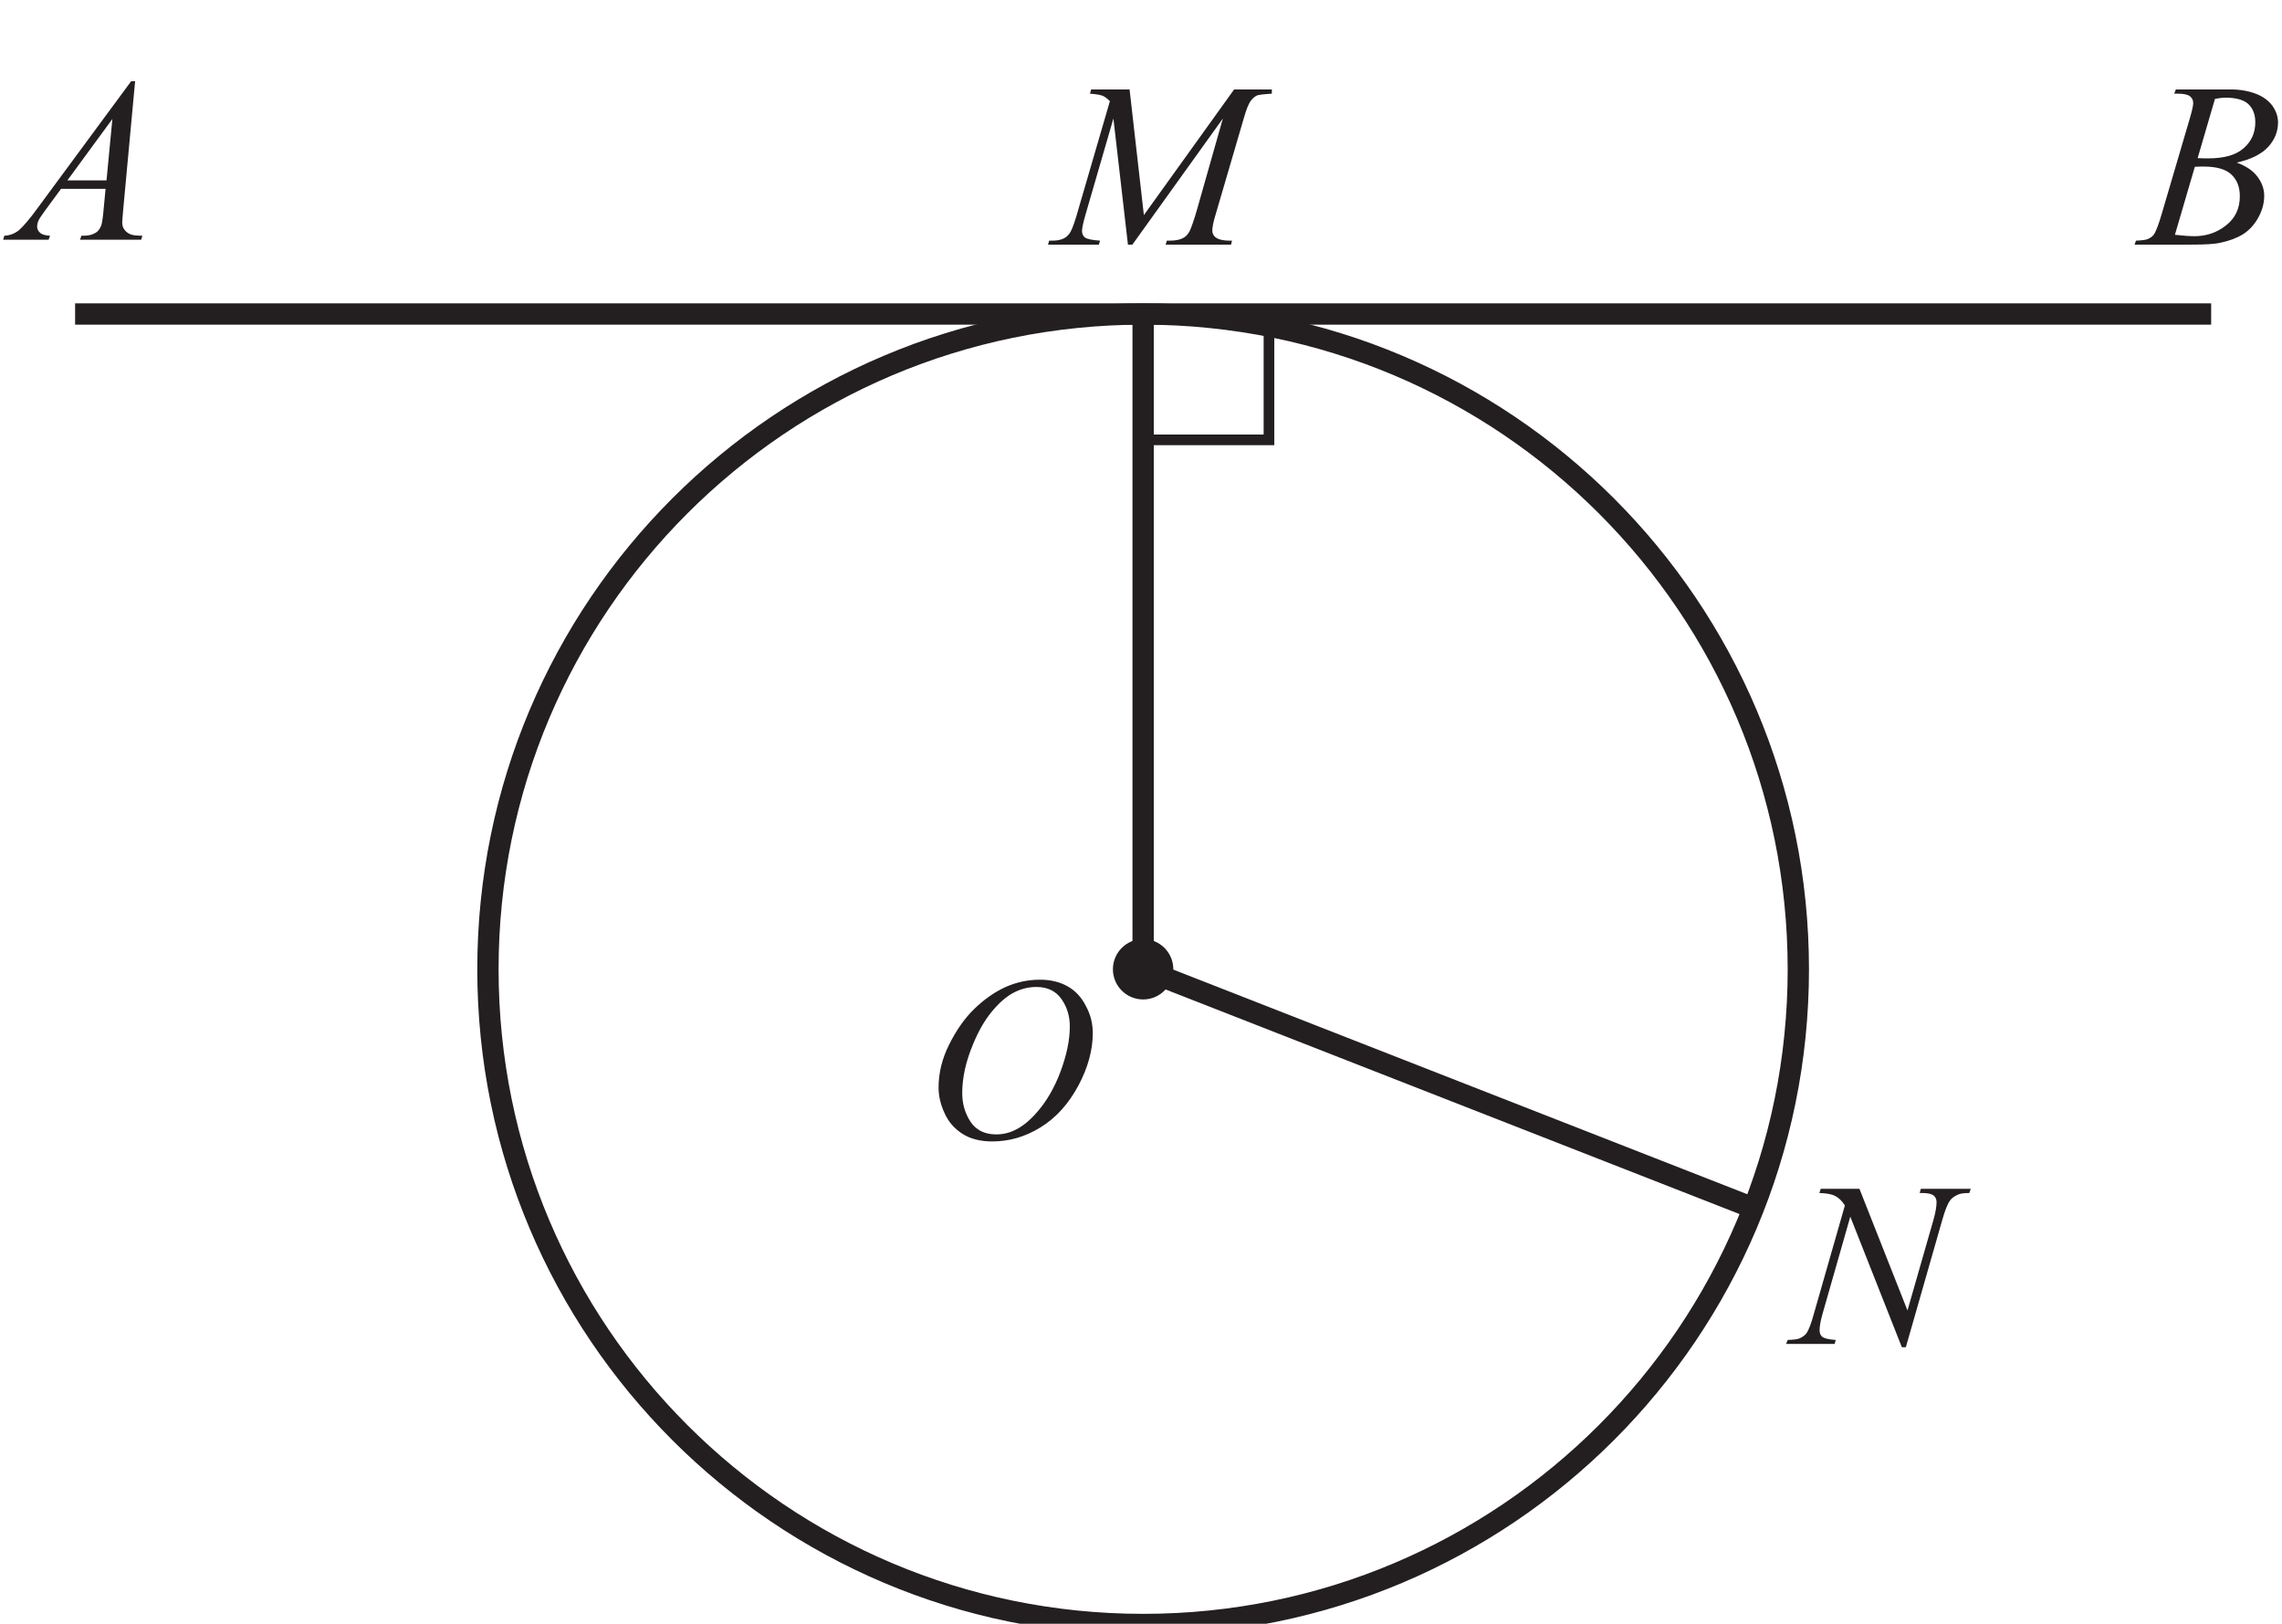
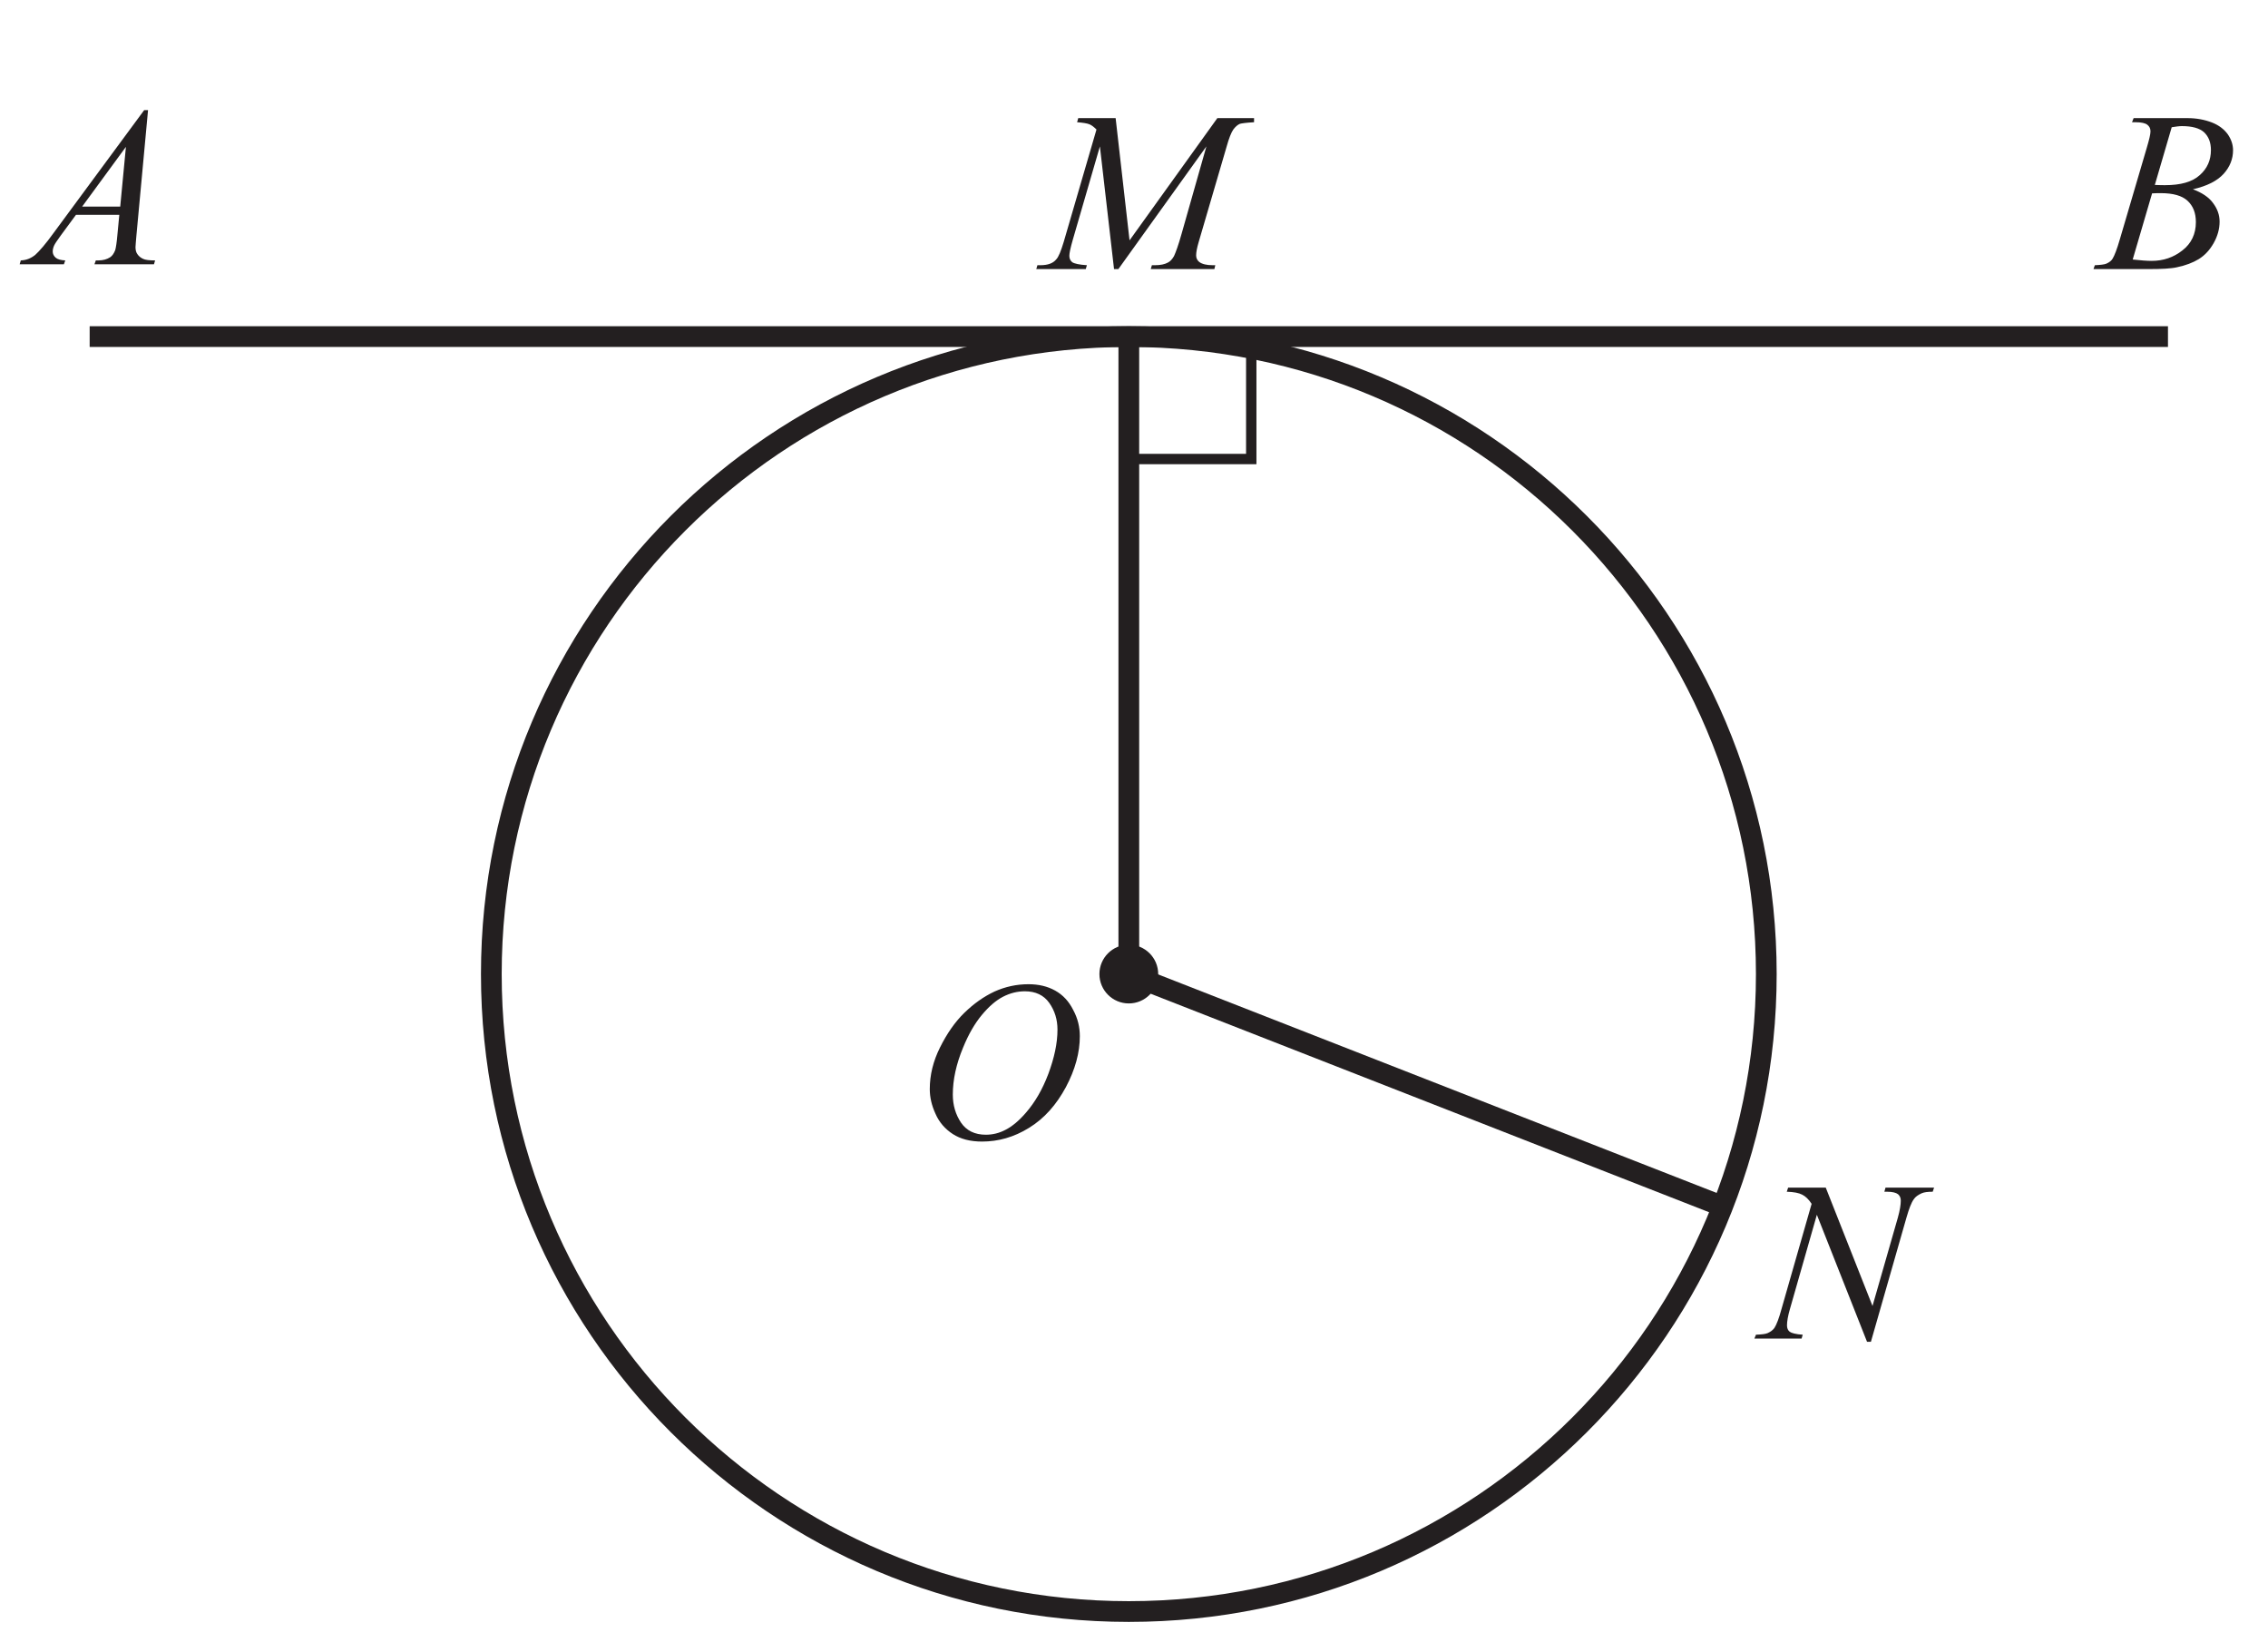
- <svg xmlns="http://www.w3.org/2000/svg" xmlns:xlink="http://www.w3.org/1999/xlink" data-id="0607_2023MJ_11_q03_diagram1" data-width-mm="37.78" data-height-mm="26.88" data-measure="false" data-source="0607/11 MJ 2023 p3" version="1.1" width="107.100" height="76.199" viewBox="0 0 107.100 76.199">
+ <svg xmlns="http://www.w3.org/2000/svg" xmlns:xlink="http://www.w3.org/1999/xlink" data-id="0607_2023MJ_11_q03_diagram1" data-width-mm="38.59" data-height-mm="27.94" data-measure="false" data-source="0607/11 MJ 2023 p3" version="1.1" width="109.4" height="79.2" viewBox="0 0 109.4 79.2">
  <defs>
    <clipPath id="clip_1">
-       <path transform="matrix(1,0,0,-1,-243.999,532.190)" d="M244 455.990H351.1V532.19H244Z" />
+       <path transform="matrix(1,0,0,-1,-243.199,533.69)" d="M243.2 454.490H352.6V533.69H243.2Z" />
    </clipPath>
    <clipPath id="clip_2">
-       <path transform="matrix(1,0,0,-1,-243.999,532.190)" d="M0 0H595.276V841.89H0Z" />
+       <path transform="matrix(1,0,0,-1,-243.199,533.69)" d="M0 0H595.276V841.89H0Z" />
    </clipPath>
    <clipPath id="clip_3">
-       <path transform="matrix(1,0,0,-1,-243.999,532.190)" d="M0 0H595.276V841.89H0Z" />
+       <path transform="matrix(1,0,0,-1,-243.199,533.69)" d="M0 0H595.276V841.89H0Z" />
    </clipPath>
    <clipPath id="clip_4">
-       <path transform="matrix(1,0,0,-1,-243.999,532.190)" d="M244.132 455.453H351.144V530.086H244.132Z" />
+       <path transform="matrix(1,0,0,-1,-243.199,533.69)" d="M244.132 455.453H351.144V530.086H244.132Z" />
    </clipPath>
    <path id="font_5_37" d="M.147 .644 .154 .662H.391C.430 .662 .466 .655 .497 .643 .528 .631 .551 .613 .567 .591 .582 .569 .590 .546 .590 .521 .590 .483 .576 .448 .549 .418 .521 .387 .476 .364 .414 .350 .454 .335 .484 .315 .502 .290 .521 .265 .531 .238 .531 .208 .531 .176 .522 .144 .505 .114 .488 .084 .467 .061 .440 .044 .414 .028 .382 .016 .344 .008 .318 .002 .276 0 .219 0H-.022L-.016 .017C.008 .018 .026 .020 .035 .024 .048 .030 .057 .037 .062 .046 .070 .059 .081 .087 .094 .132L.212 .533C.222 .567 .228 .591 .228 .604 .228 .617 .223 .626 .214 .633 .205 .640 .188 .644 .163 .644 .158 .644 .152 .644 .147 .644M.247 .369C.268 .368 .283 .368 .292 .368 .360 .368 .411 .382 .444 .412 .477 .441 .493 .478 .493 .522 .493 .555 .483 .581 .463 .600 .443 .618 .410 .627 .366 .627 .354 .627 .340 .625 .321 .622L.247 .369M.150 .042C.186 .038 .213 .036 .233 .036 .284 .036 .329 .051 .368 .082 .407 .112 .427 .154 .427 .206 .427 .246 .415 .277 .390 .300 .366 .322 .327 .333 .273 .333 .263 .333 .250 .333 .235 .332L.150 .042Z" />
    <path id="font_5_48" d="M.316 .662 .377 .126 .762 .662H.923V.644C.888 .642 .868 .639 .861 .637 .851 .633 .841 .624 .832 .612 .823 .599 .813 .574 .803 .538L.680 .118C.673 .094 .669 .074 .669 .060 .669 .048 .674 .038 .683 .031 .695 .022 .715 .017 .741 .017H.753L.749 0H.470L.475 .017H.488C.513 .017 .531 .021 .544 .028 .555 .033 .564 .043 .572 .057 .579 .072 .591 .104 .605 .154L.714 .538 .328 0H.309L.247 .538 .128 .128C.118 .093 .113 .070 .113 .058 .113 .046 .118 .036 .126 .030 .135 .024 .157 .019 .190 .017L.185 0H-.032L-.027 .017H-.014C.018 .017 .041 .025 .055 .042 .066 .053 .076 .079 .088 .118L.232 .612C.221 .623 .211 .631 .201 .635 .191 .639 .173 .642 .147 .644L.152 .662H.316Z" />
    <path id="font_5_50" d="M.492 .676C.536 .676 .575 .667 .609 .648 .643 .629 .669 .601 .688 .563 .708 .526 .717 .488 .717 .448 .717 .377 .697 .302 .656 .225 .614 .147 .561 .087 .494 .046 .428 .005 .359-.014 .288-.014 .237-.014 .194-.003 .160 .019 .126 .041 .100 .071 .084 .108 .067 .145 .059 .181 .059 .216 .059 .278 .074 .339 .104 .399 .134 .459 .169 .510 .210 .550 .252 .591 .296 .622 .343 .644 .390 .665 .439 .676 .492 .676M.476 .645C.443 .645 .411 .637 .380 .621 .349 .605 .318 .578 .288 .542 .257 .505 .229 .457 .205 .398 .175 .326 .160 .257 .160 .192 .160 .146 .172 .105 .196 .069 .220 .034 .256 .016 .305 .016 .335 .016 .364 .023 .392 .038 .421 .053 .451 .078 .481 .113 .520 .158 .553 .214 .579 .283 .605 .353 .619 .417 .619 .477 .619 .521 .607 .560 .583 .594 .559 .628 .523 .645 .476 .645Z" />
    <path id="font_5_49" d="M.286 .662 .491 .143 .602 .530C.611 .562 .615 .587 .615 .605 .615 .617 .611 .626 .603 .633 .594 .640 .578 .644 .555 .644 .551 .644 .547 .644 .543 .644L.548 .662H.761L.755 .644C.733 .644 .717 .642 .706 .637 .691 .630 .679 .622 .672 .611 .661 .596 .651 .569 .640 .531L.484-.014H.467L.247 .543 .129 .130C.120 .099 .116 .075 .116 .058 .116 .046 .120 .036 .128 .030 .136 .024 .155 .019 .185 .017L.180 0H-.027L-.020 .017C.005 .018 .022 .020 .031 .024 .044 .030 .054 .037 .061 .047 .070 .061 .081 .089 .092 .130L.224 .591C.211 .611 .197 .624 .183 .631 .168 .639 .146 .643 .115 .644L.121 .662H.286Z" />
    <clipPath id="clip_6">
-       <path transform="matrix(1,0,0,-1,-243.999,532.190)" d="M244.132 455.453H351.144V530.086H244.132Z" />
+       <path transform="matrix(1,0,0,-1,-243.199,533.69)" d="M244.132 455.453H351.144V530.086H244.132Z" />
    </clipPath>
    <path id="font_5_36" d="M.515 .676 .464 .126C.462 .100 .460 .083 .460 .075 .460 .062 .463 .052 .468 .045 .474 .036 .482 .029 .493 .024 .503 .019 .521 .017 .546 .017L.541 0H.280L.286 .017H.297C.318 .017 .335 .022 .349 .031 .358 .037 .365 .047 .371 .062 .374 .072 .378 .096 .381 .133L.389 .217H.199L.132 .126C.117 .105 .107 .091 .103 .082 .099 .073 .097 .064 .097 .056 .097 .046 .101 .037 .110 .029 .118 .022 .132 .018 .152 .017L.146 0H-.048L-.043 .017C-.019 .018 .001 .026 .020 .041 .038 .057 .066 .089 .102 .139L.498 .676H.515M.418 .515 .226 .253H.393L.418 .515Z" />
    <clipPath id="clip_7">
-       <path transform="matrix(1,0,0,-1,-243.999,532.190)" d="M244.132 455.453H351.144V530.086H244.132Z" />
+       <path transform="matrix(1,0,0,-1,-243.199,533.69)" d="M244.132 455.453H351.144V530.086H244.132Z" />
    </clipPath>
    <clipPath id="clip_8">
-       <path transform="matrix(1,0,0,-1,-244,532.190)" d="M244.132 455.453H351.144V530.086H244.132Z" />
+       <path transform="matrix(1,0,0,-1,-243.199,533.69)" d="M244.132 455.453H351.144V530.086H244.132Z" />
    </clipPath>
  </defs>
  <g clip-path="url(#clip_1)">
    <g clip-path="url(#clip_2)">
      <g clip-path="url(#clip_3)" />
      <g clip-path="url(#clip_4)">
-         <use data-text="B" xlink:href="#font_5_37" transform="matrix(11,0,0,-11,100.424,11.480)" fill="#231f20" />
-         <use data-text="M" xlink:href="#font_5_48" transform="matrix(11,0,0,-11,49.538,11.480)" fill="#231f20" />
+         <use data-text="B" xlink:href="#font_5_37" transform="matrix(11,0,0,-11,101.224,12.980)" fill="#231f20" />
+         <use data-text="M" xlink:href="#font_5_48" transform="matrix(11,0,0,-11,50.338,12.980)" fill="#231f20" />
      </g>
-       <use data-text="O" xlink:href="#font_5_50" transform="matrix(11,0,0,-11,43.400,53.412)" fill="#231f20" />
-       <use data-text="N" xlink:href="#font_5_49" transform="matrix(11,0,0,-11,84.122,63.070)" fill="#231f20" />
+       <use data-text="O" xlink:href="#font_5_50" transform="matrix(11,0,0,-11,44.200,54.912)" fill="#231f20" />
+       <use data-text="N" xlink:href="#font_5_49" transform="matrix(11,0,0,-11,84.922,64.570)" fill="#231f20" />
      <g clip-path="url(#clip_6)">
-         <use data-text="A" xlink:href="#font_5_36" transform="matrix(11,0,0,-11,.676,11.249)" fill="#231f20" />
+         <use data-text="A" xlink:href="#font_5_36" transform="matrix(11,0,0,-11,1.476,12.749)" fill="#231f20" />
      </g>
-       <path transform="matrix(1,0,0,-1,3.525,14.736)" stroke-width="1" stroke-linecap="butt" stroke-miterlimit="4" stroke-linejoin="miter" fill="none" stroke="#231f20" d="M0 0H50.125 100.25" />
+       <path transform="matrix(1,0,0,-1,4.325,16.236)" stroke-width="1" stroke-linecap="butt" stroke-miterlimit="4" stroke-linejoin="miter" fill="none" stroke="#231f20" d="M0 0H50.125 100.25" />
      <g clip-path="url(#clip_7)">
-         <path transform="matrix(1,0,0,-1,84.400,45.486)" stroke-width="1" stroke-linecap="butt" stroke-miterlimit="4" stroke-linejoin="miter" fill="none" stroke="#231f20" d="M0 0C0-16.983-13.767-30.75-30.75-30.75-47.733-30.75-61.5-16.983-61.5 0-61.5 16.983-47.733 30.75-30.75 30.75-13.767 30.75 0 16.983 0 0Z" />
+         <path transform="matrix(1,0,0,-1,85.200,46.986)" stroke-width="1" stroke-linecap="butt" stroke-miterlimit="4" stroke-linejoin="miter" fill="none" stroke="#231f20" d="M0 0C0-16.983-13.767-30.75-30.75-30.75-47.733-30.75-61.5-16.983-61.5 0-61.5 16.983-47.733 30.75-30.75 30.75-13.767 30.75 0 16.983 0 0Z" />
      </g>
-       <path transform="matrix(1,0,0,-1,53.650,45.486)" stroke-width="1" stroke-linecap="butt" stroke-miterlimit="4" stroke-linejoin="miter" fill="none" stroke="#231f20" d="M0 0V30.75" />
-       <path transform="matrix(1,0,0,-1,53.650,45.486)" stroke-width="1" stroke-linecap="butt" stroke-miterlimit="4" stroke-linejoin="miter" fill="none" stroke="#231f20" d="M0 0 28.639-11.206" />
-       <path transform="matrix(1,0,0,-1,59.556,20.642)" stroke-width=".5" stroke-linecap="butt" stroke-miterlimit="4" stroke-linejoin="miter" fill="none" stroke="#231f20" d="M0 0H-5.906V5.906H0Z" />
+       <path transform="matrix(1,0,0,-1,54.450,46.986)" stroke-width="1" stroke-linecap="butt" stroke-miterlimit="4" stroke-linejoin="miter" fill="none" stroke="#231f20" d="M0 0V30.75" />
+       <path transform="matrix(1,0,0,-1,54.450,46.986)" stroke-width="1" stroke-linecap="butt" stroke-miterlimit="4" stroke-linejoin="miter" fill="none" stroke="#231f20" d="M0 0 28.639-11.206" />
+       <path transform="matrix(1,0,0,-1,60.356,22.142)" stroke-width=".5" stroke-linecap="butt" stroke-miterlimit="4" stroke-linejoin="miter" fill="none" stroke="#231f20" d="M0 0H-5.906V5.906H0Z" />
      <g clip-path="url(#clip_8)">
-         <path transform="matrix(1,0,0,-1,55.067,45.486)" d="M0 0C0-.783-.635-1.417-1.417-1.417-2.2-1.417-2.835-.783-2.835 0-2.835 .783-2.2 1.417-1.417 1.417-.635 1.417 0 .783 0 0" fill="#231f20" />
+         <path transform="matrix(1,0,0,-1,55.867,46.986)" d="M0 0C0-.783-.635-1.417-1.417-1.417-2.2-1.417-2.835-.783-2.835 0-2.835 .783-2.2 1.417-1.417 1.417-.635 1.417 0 .783 0 0" fill="#231f20" />
      </g>
    </g>
  </g>
</svg>
